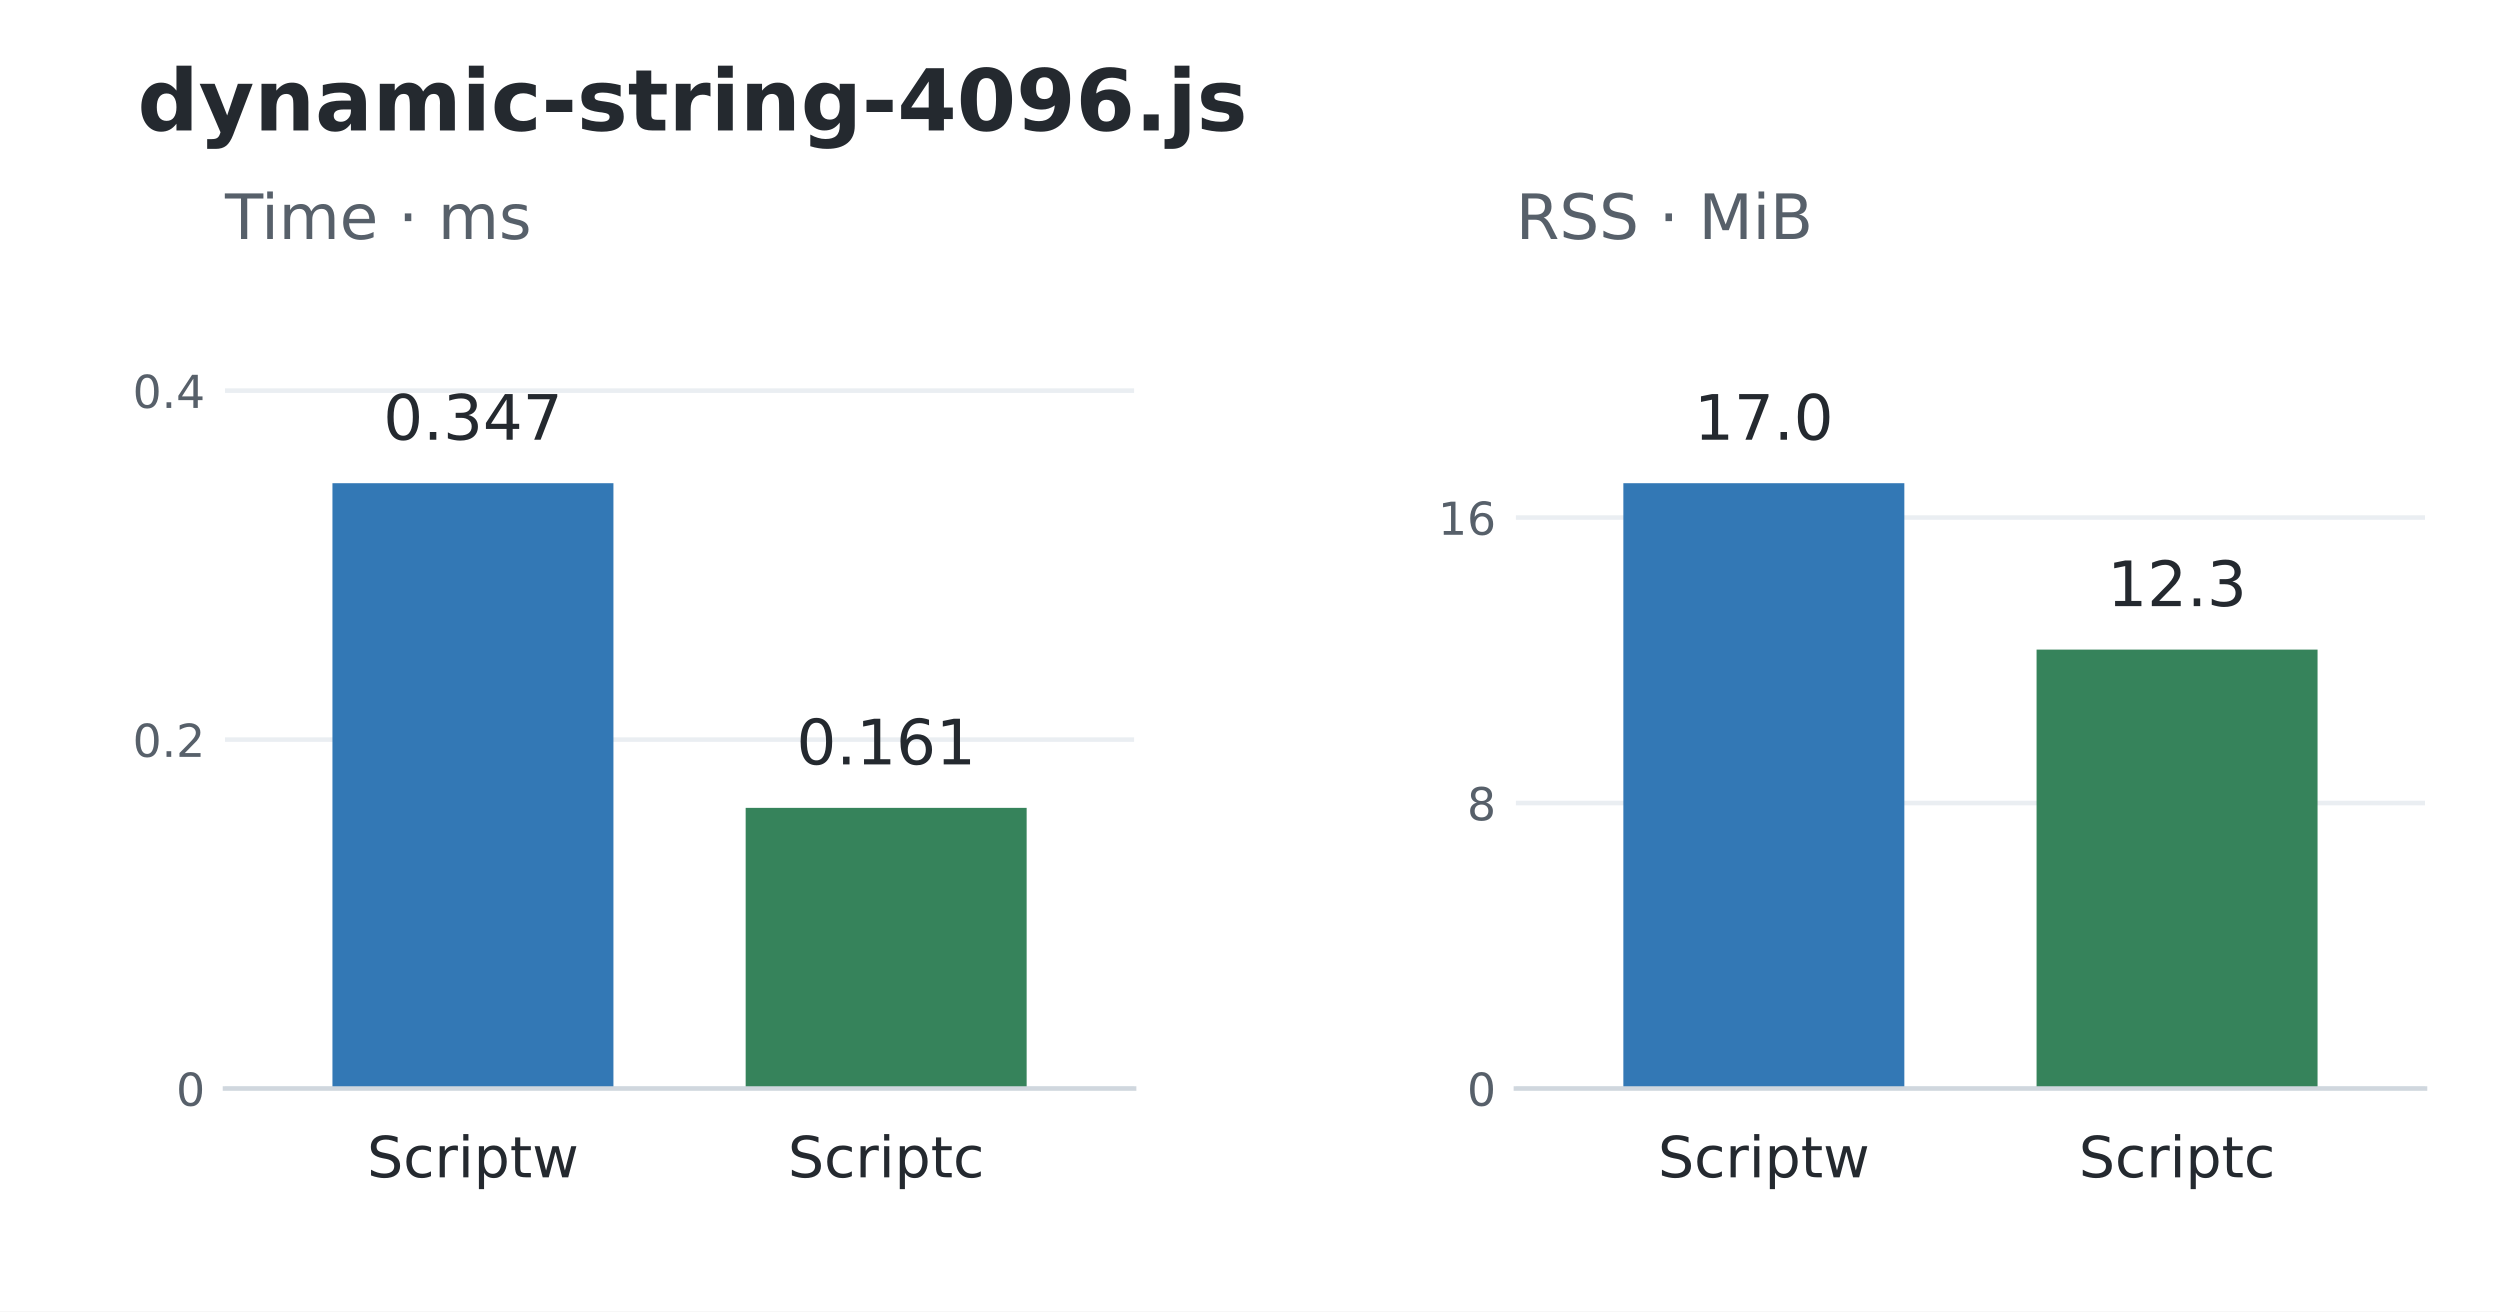
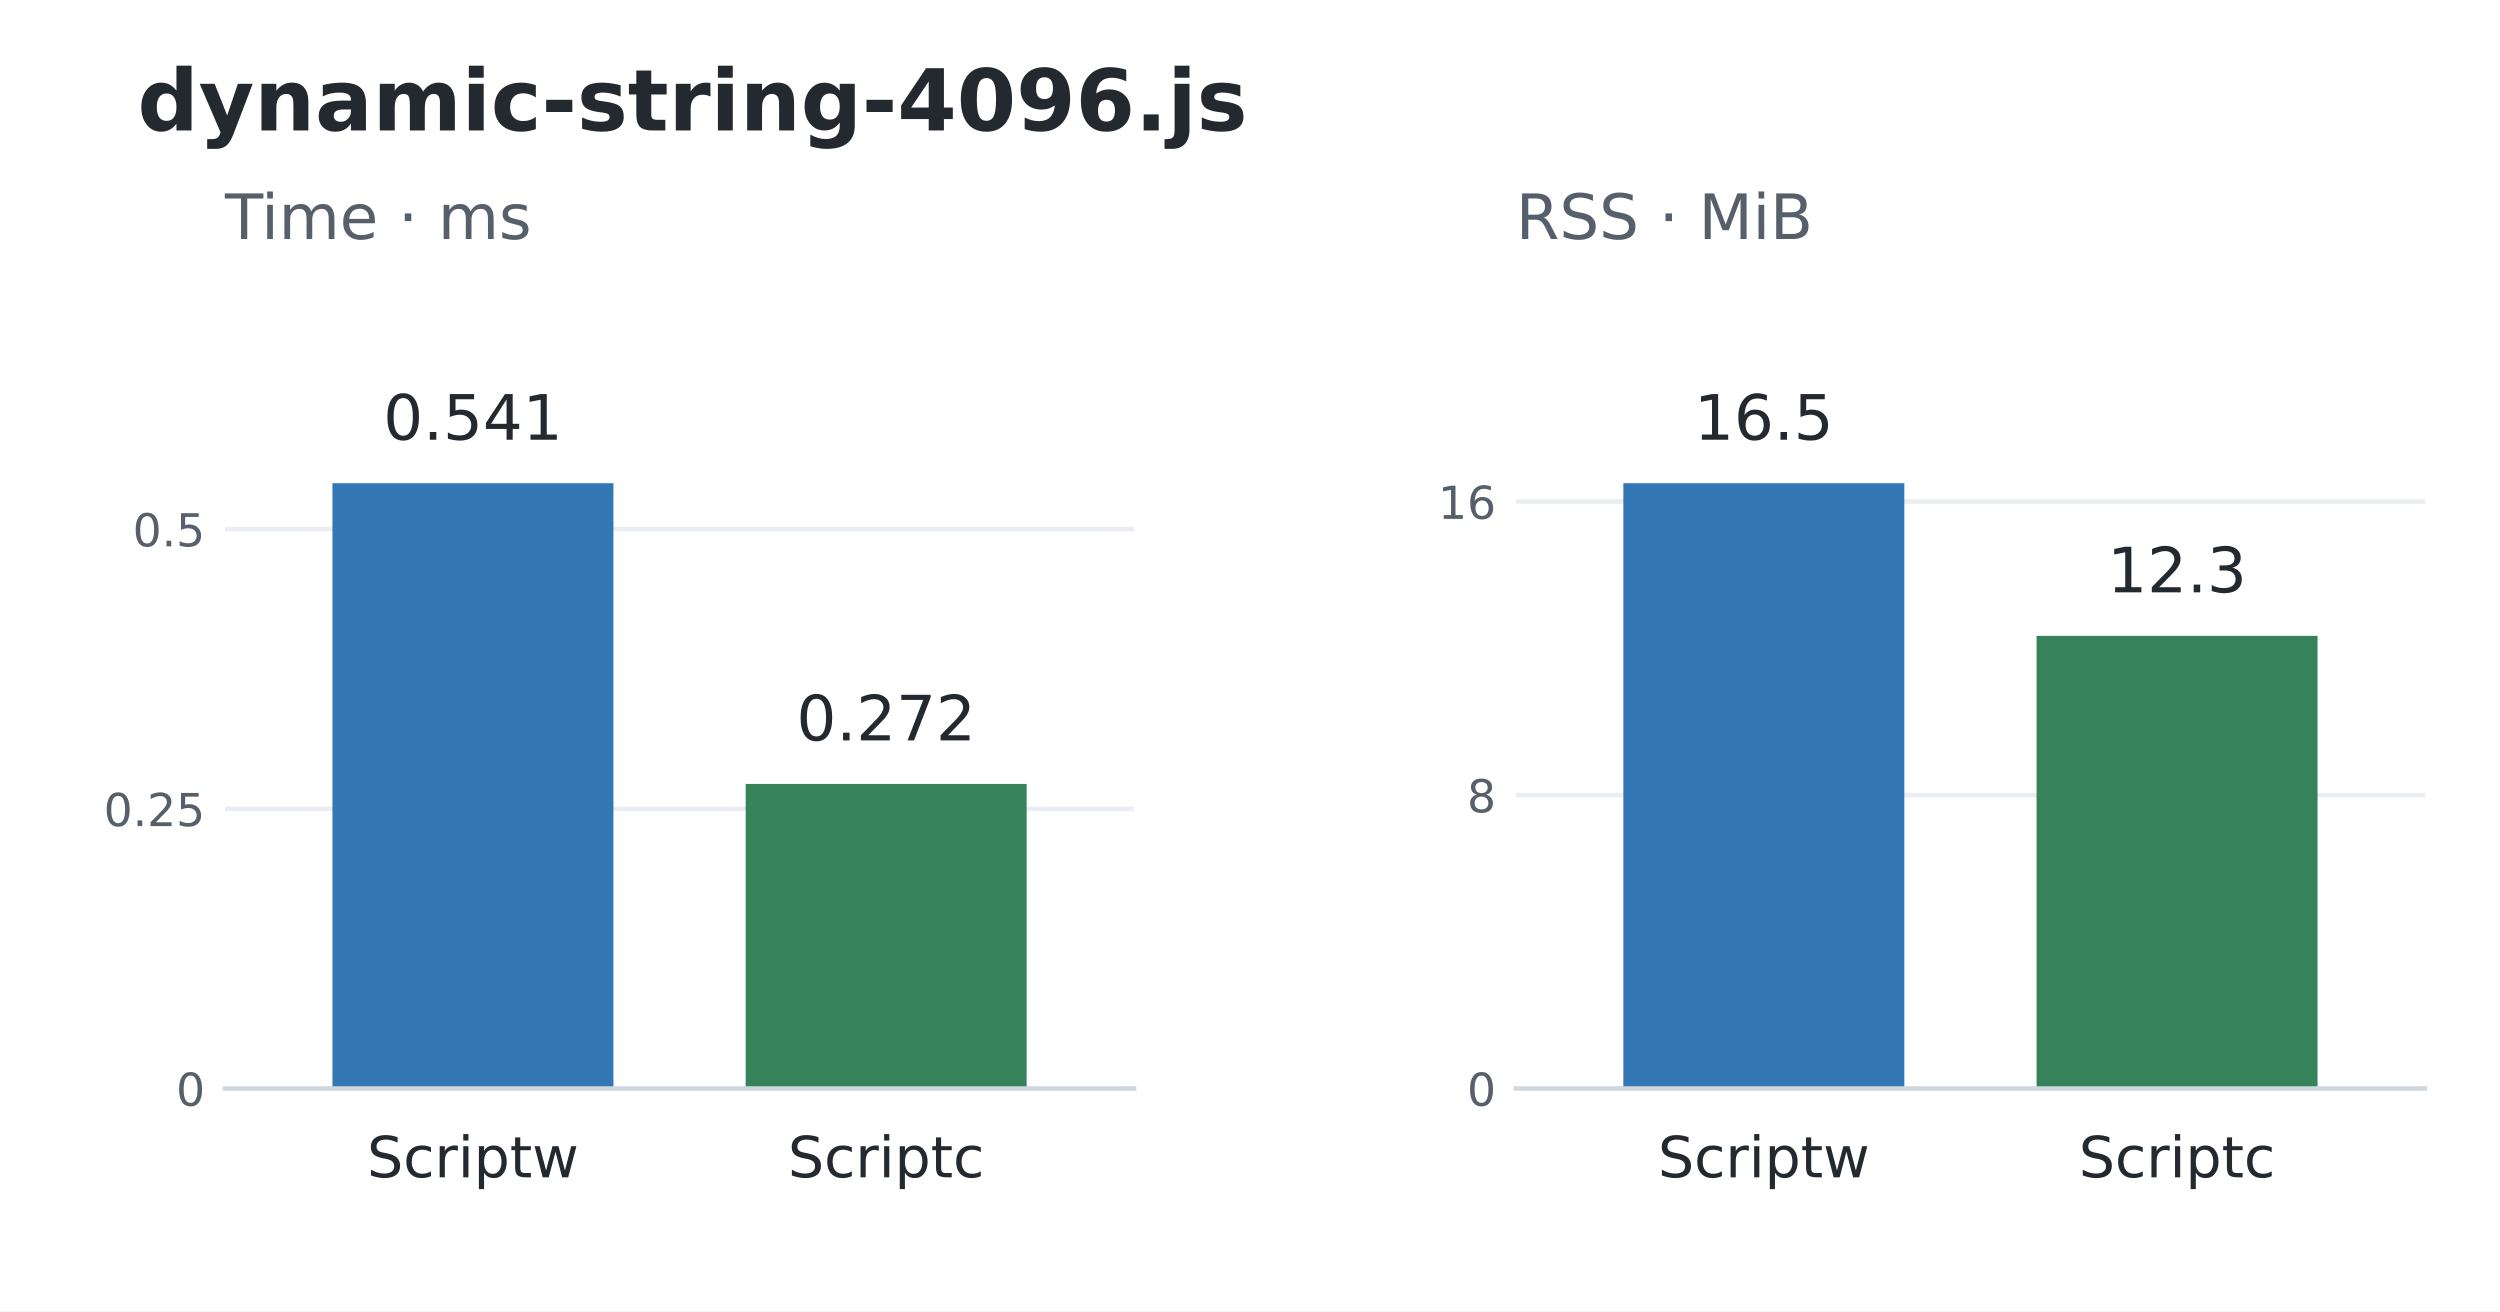
<svg xmlns="http://www.w3.org/2000/svg" width="439.2pt" height="230.4pt" viewBox="0 0 439.2 230.4" version="1.1">
  <defs>
    <style type="text/css">*{stroke-linejoin: round; stroke-linecap: butt}</style>
  </defs>
  <g id="figure_1">
    <g id="patch_1">
      <path d="M 0 230.4 L 439.2 230.4 L 439.2 0 L 0 0 z " style="fill: #ffffff" />
    </g>
    <g id="axes_1">
      <g id="patch_2">
        <path d="M 39.528 191.232 L 199.237 191.232 L 199.237 52.992 L 39.528 52.992 z " style="fill: #ffffff" />
      </g>
      <g id="matplotlib.axis_1">
        <g id="xtick_1">
          <g id="line2d_1" />
          <g id="text_1">
            <text style="font-size: 10px; font-family: 'DejaVu Sans'; text-anchor: middle; fill: #24292f" x="83.085" y="206.83" transform="rotate(-0 83.08503 206.8304)">Scriptw</text>
          </g>
        </g>
        <g id="xtick_2">
          <g id="line2d_2" />
          <g id="text_2">
            <text style="font-size: 10px; font-family: 'DejaVu Sans'; text-anchor: middle; fill: #24292f" x="155.68" y="206.83" transform="rotate(-0 155.6801 206.8304)">Scriptc</text>
          </g>
        </g>
      </g>
      <g id="matplotlib.axis_2">
        <g id="ytick_1">
          <g id="line2d_3">
            <path d="M 39.528 191.232 L 199.237 191.232 " clip-path="url(#p648741f3fb)" style="fill: none; stroke: #eaeef2; stroke-width: 0.8; stroke-linecap: square" />
          </g>
          <g id="line2d_4" />
          <g id="text_3">
            <text style="font-size: 8px; font-family: 'DejaVu Sans'; text-anchor: end; fill: #57606a" x="36.028" y="194.271" transform="rotate(-0 36.028 194.2711)">0</text>
          </g>
        </g>
        <g id="ytick_2">
          <g id="line2d_5">
-             <path d="M 39.528 129.93 L 199.237 129.93 " clip-path="url(#p648741f3fb)" style="fill: none; stroke: #eaeef2; stroke-width: 0.8; stroke-linecap: square" />
+             <path d="M 39.528 142.093 L 199.237 142.093 " clip-path="url(#p648741f3fb)" style="fill: none; stroke: #eaeef2; stroke-width: 0.8; stroke-linecap: square" />
          </g>
          <g id="line2d_6" />
          <g id="text_4">
-             <text style="font-size: 8px; font-family: 'DejaVu Sans'; text-anchor: end; fill: #57606a" x="36.028" y="132.969" transform="rotate(-0 36.028 132.9689)">0.2</text>
+             <text style="font-size: 8px; font-family: 'DejaVu Sans'; text-anchor: end; fill: #57606a" x="36.028" y="145.132" transform="rotate(-0 36.028 145.1316)">0.25</text>
          </g>
        </g>
        <g id="ytick_3">
          <g id="line2d_7">
-             <path d="M 39.528 68.628 L 199.237 68.628 " clip-path="url(#p648741f3fb)" style="fill: none; stroke: #eaeef2; stroke-width: 0.8; stroke-linecap: square" />
+             <path d="M 39.528 92.953 L 199.237 92.953 " clip-path="url(#p648741f3fb)" style="fill: none; stroke: #eaeef2; stroke-width: 0.8; stroke-linecap: square" />
          </g>
          <g id="line2d_8" />
          <g id="text_5">
-             <text style="font-size: 8px; font-family: 'DejaVu Sans'; text-anchor: end; fill: #57606a" x="36.028" y="71.667" transform="rotate(-0 36.028 71.66668)">0.4</text>
+             <text style="font-size: 8px; font-family: 'DejaVu Sans'; text-anchor: end; fill: #57606a" x="36.028" y="95.992" transform="rotate(-0 36.028 95.99216)">0.5</text>
          </g>
        </g>
      </g>
      <g id="patch_3">
        <path d="M 58.403 191.232 L 107.767 191.232 L 107.767 84.894 L 58.403 84.894 z " clip-path="url(#p648741f3fb)" style="fill: #3378b5" />
      </g>
      <g id="patch_4">
-         <path d="M 130.998 191.232 L 180.362 191.232 L 180.362 141.929 L 130.998 141.929 z " clip-path="url(#p648741f3fb)" style="fill: #36835b" />
+         <path d="M 130.998 191.232 L 180.362 191.232 L 180.362 137.723 L 130.998 137.723 z " clip-path="url(#p648741f3fb)" style="fill: #36835b" />
      </g>
      <g id="patch_5">
        <path d="M 39.528 191.232 L 199.237 191.232 " style="fill: none; stroke: #d0d7de; stroke-width: 0.8; stroke-linejoin: miter; stroke-linecap: square" />
      </g>
      <g id="text_6">
-         <text style="font-size: 11px; font-family: 'DejaVu Sans'; text-anchor: middle; fill: #24292f" x="83.085" y="77.251" transform="rotate(-0 83.08503 77.25096)">0.347</text>
+         <text style="font-size: 11px; font-family: 'DejaVu Sans'; text-anchor: middle; fill: #24292f" x="83.085" y="77.251" transform="rotate(-0 83.08503 77.25096)">0.541</text>
      </g>
      <g id="text_7">
-         <text style="font-size: 11px; font-family: 'DejaVu Sans'; text-anchor: middle; fill: #24292f" x="155.68" y="134.287" transform="rotate(-0 155.6801 134.2868)">0.161</text>
+         <text style="font-size: 11px; font-family: 'DejaVu Sans'; text-anchor: middle; fill: #24292f" x="155.68" y="130.08" transform="rotate(-0 155.6801 130.0801)">0.272</text>
      </g>
      <g id="text_8">
        <text style="font-size: 11px; font-family: 'DejaVu Sans'; text-anchor: start; fill: #57606a" x="39.528" y="41.992" transform="rotate(-0 39.528 41.992)">Time · ms</text>
      </g>
    </g>
    <g id="axes_2">
      <g id="patch_6">
        <path d="M 266.315 191.232 L 426.024 191.232 L 426.024 52.992 L 266.315 52.992 z " style="fill: #ffffff" />
      </g>
      <g id="matplotlib.axis_3">
        <g id="xtick_3">
          <g id="line2d_9" />
          <g id="text_9">
            <text style="font-size: 10px; font-family: 'DejaVu Sans'; text-anchor: middle; fill: #24292f" x="309.872" y="206.83" transform="rotate(-0 309.8719 206.8304)">Scriptw</text>
          </g>
        </g>
        <g id="xtick_4">
          <g id="line2d_10" />
          <g id="text_10">
            <text style="font-size: 10px; font-family: 'DejaVu Sans'; text-anchor: middle; fill: #24292f" x="382.467" y="206.83" transform="rotate(-0 382.467 206.8304)">Scriptc</text>
          </g>
        </g>
      </g>
      <g id="matplotlib.axis_4">
        <g id="ytick_4">
          <g id="line2d_11">
            <path d="M 266.315 191.232 L 426.024 191.232 " clip-path="url(#pf3a1462166)" style="fill: none; stroke: #eaeef2; stroke-width: 0.8; stroke-linecap: square" />
          </g>
          <g id="line2d_12" />
          <g id="text_11">
            <text style="font-size: 8px; font-family: 'DejaVu Sans'; text-anchor: end; fill: #57606a" x="262.815" y="194.271" transform="rotate(-0 262.8149 194.2711)">0</text>
          </g>
        </g>
        <g id="ytick_5">
          <g id="line2d_13">
-             <path d="M 266.315 141.075 L 426.024 141.075 " clip-path="url(#pf3a1462166)" style="fill: none; stroke: #eaeef2; stroke-width: 0.8; stroke-linecap: square" />
+             <path d="M 266.315 139.674 L 426.024 139.674 " clip-path="url(#pf3a1462166)" style="fill: none; stroke: #eaeef2; stroke-width: 0.8; stroke-linecap: square" />
          </g>
          <g id="line2d_14" />
          <g id="text_12">
-             <text style="font-size: 8px; font-family: 'DejaVu Sans'; text-anchor: end; fill: #57606a" x="262.815" y="144.114" transform="rotate(-0 262.8149 144.1142)">8</text>
+             <text style="font-size: 8px; font-family: 'DejaVu Sans'; text-anchor: end; fill: #57606a" x="262.815" y="142.713" transform="rotate(-0 262.8149 142.713)">8</text>
          </g>
        </g>
        <g id="ytick_6">
          <g id="line2d_15">
-             <path d="M 266.315 90.918 L 426.024 90.918 " clip-path="url(#pf3a1462166)" style="fill: none; stroke: #eaeef2; stroke-width: 0.8; stroke-linecap: square" />
+             <path d="M 266.315 88.116 L 426.024 88.116 " clip-path="url(#pf3a1462166)" style="fill: none; stroke: #eaeef2; stroke-width: 0.8; stroke-linecap: square" />
          </g>
          <g id="line2d_16" />
          <g id="text_13">
-             <text style="font-size: 8px; font-family: 'DejaVu Sans'; text-anchor: end; fill: #57606a" x="262.815" y="93.957" transform="rotate(-0 262.8149 93.9573)">16</text>
+             <text style="font-size: 8px; font-family: 'DejaVu Sans'; text-anchor: end; fill: #57606a" x="262.815" y="91.155" transform="rotate(-0 262.8149 91.15498)">16</text>
          </g>
        </g>
      </g>
      <g id="patch_7">
        <path d="M 285.19 191.232 L 334.554 191.232 L 334.554 84.894 L 285.19 84.894 z " clip-path="url(#pf3a1462166)" style="fill: #3378b5" />
      </g>
      <g id="patch_8">
-         <path d="M 357.785 191.232 L 407.149 191.232 L 407.149 114.123 L 357.785 114.123 z " clip-path="url(#pf3a1462166)" style="fill: #36835b" />
+         <path d="M 357.785 191.232 L 407.149 191.232 L 407.149 111.705 L 357.785 111.705 z " clip-path="url(#pf3a1462166)" style="fill: #36835b" />
      </g>
      <g id="patch_9">
        <path d="M 266.315 191.232 L 426.024 191.232 " style="fill: none; stroke: #d0d7de; stroke-width: 0.8; stroke-linejoin: miter; stroke-linecap: square" />
      </g>
      <g id="text_14">
-         <text style="font-size: 11px; font-family: 'DejaVu Sans'; text-anchor: middle; fill: #24292f" x="309.872" y="77.251" transform="rotate(-0 309.8719 77.25096)">17.0</text>
+         <text style="font-size: 11px; font-family: 'DejaVu Sans'; text-anchor: middle; fill: #24292f" x="309.872" y="77.251" transform="rotate(-0 309.8719 77.25096)">16.5</text>
      </g>
      <g id="text_15">
-         <text style="font-size: 11px; font-family: 'DejaVu Sans'; text-anchor: middle; fill: #24292f" x="382.467" y="106.481" transform="rotate(-0 382.467 106.4806)">12.3</text>
+         <text style="font-size: 11px; font-family: 'DejaVu Sans'; text-anchor: middle; fill: #24292f" x="382.467" y="104.062" transform="rotate(-0 382.467 104.0621)">12.3</text>
      </g>
      <g id="text_16">
        <text style="font-size: 11px; font-family: 'DejaVu Sans'; text-anchor: start; fill: #57606a" x="266.315" y="41.992" transform="rotate(-0 266.3149 41.992)">RSS · MiB</text>
      </g>
    </g>
    <g id="text_17">
      <text style="font-weight: 700; font-size: 15px; font-family: 'DejaVu Sans'; text-anchor: start; fill: #24292f" x="24.156" y="22.918" transform="rotate(-0 24.156 22.91766)">dynamic-string-4096.js</text>
    </g>
  </g>
  <defs>
    <clipPath id="p648741f3fb">
      <rect x="39.528" y="52.992" width="159.709" height="138.24" />
    </clipPath>
    <clipPath id="pf3a1462166">
      <rect x="266.315" y="52.992" width="159.709" height="138.24" />
    </clipPath>
  </defs>
</svg>
